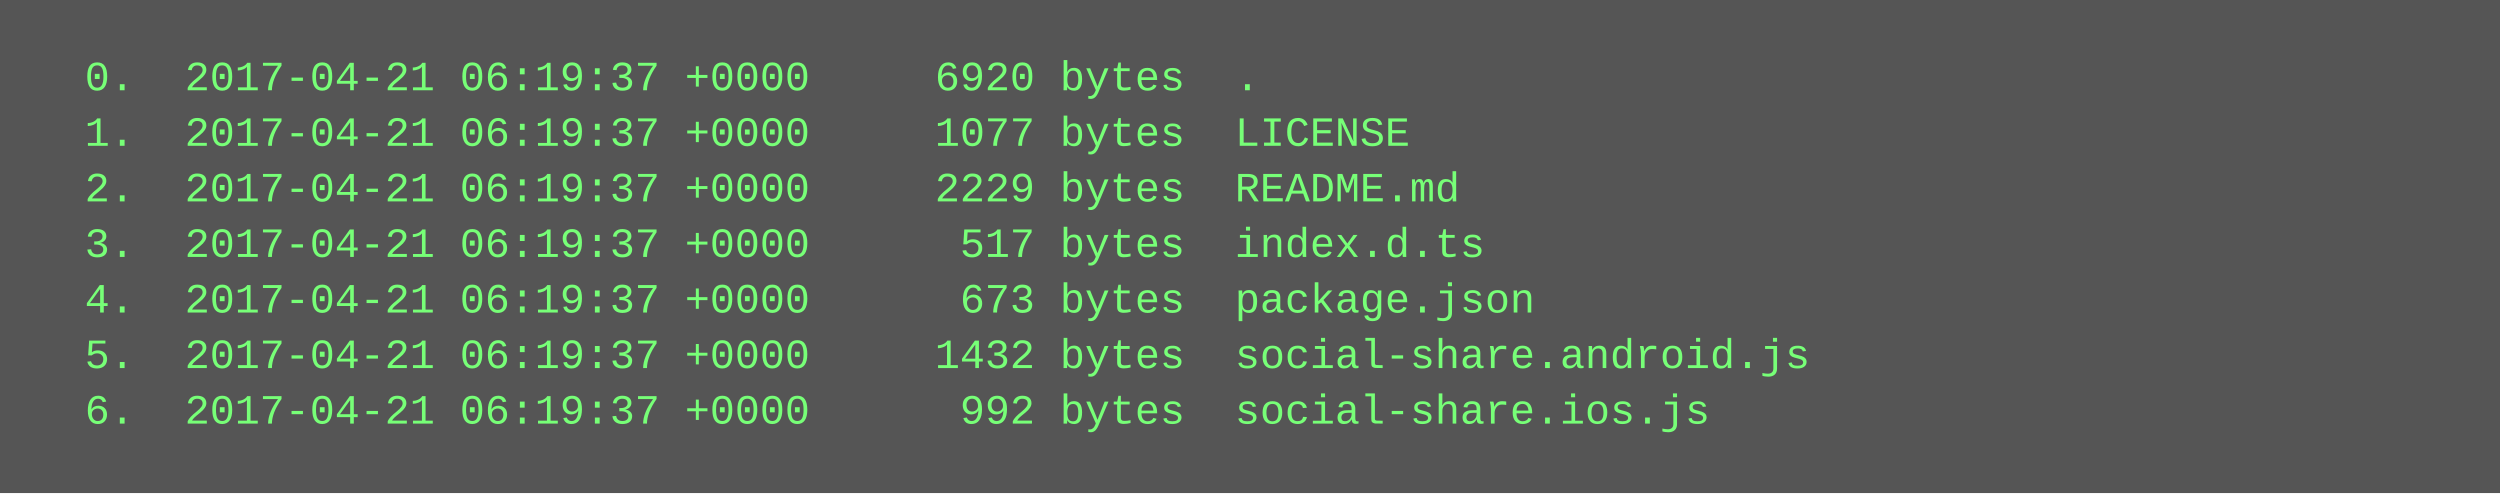
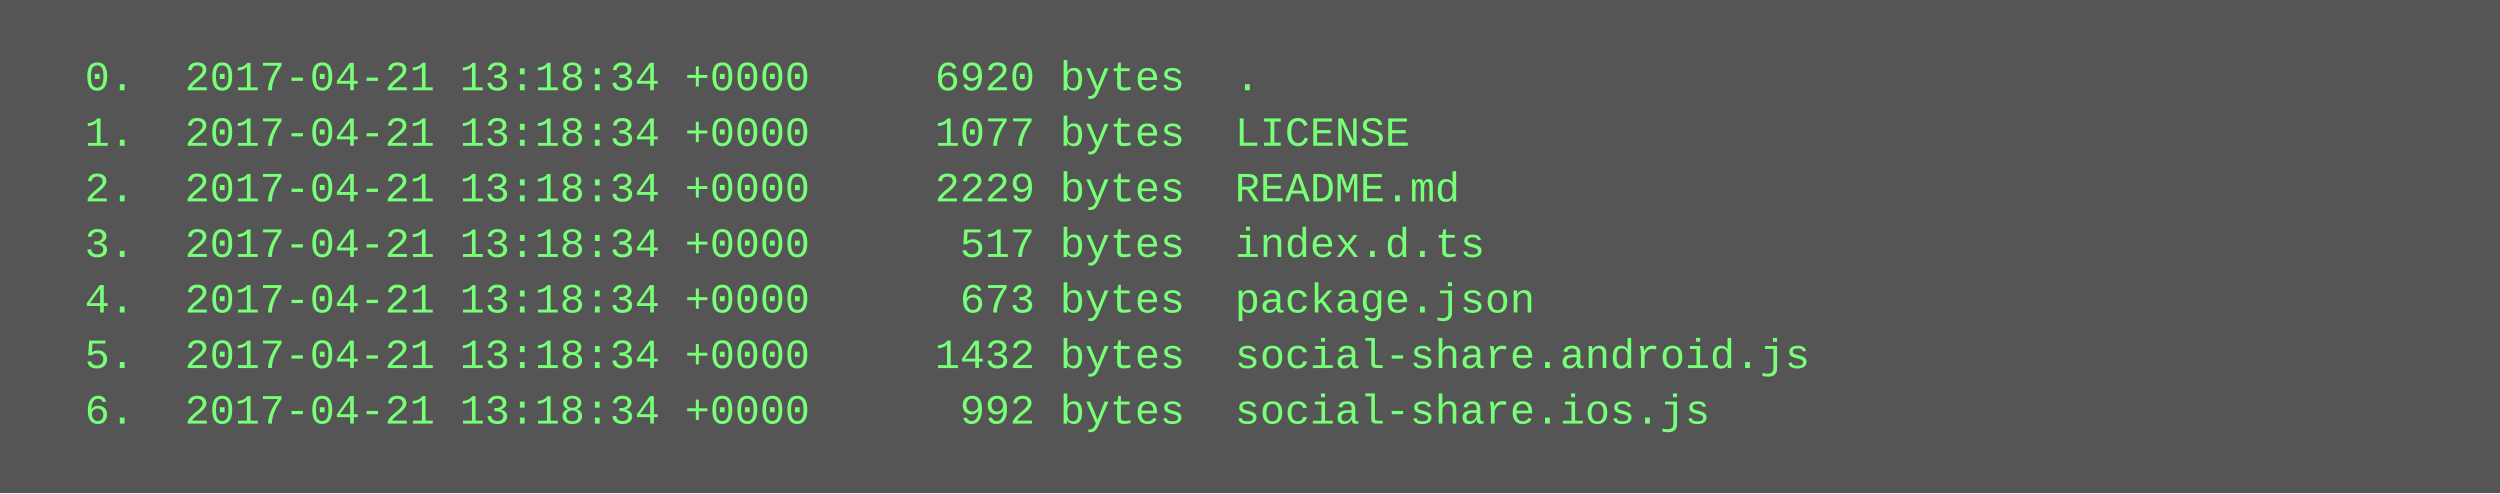
<svg xmlns="http://www.w3.org/2000/svg" height="142" width="720">
  <rect height="142" fill="#555" width="720" />
  <text fill="#7f7" font-family="Courier New" font-size="12" xml:space="preserve">
-     <tspan x="10" y="26">  0.  2017-04-21 06:19:37 +0000     6920 bytes  .</tspan>
-     <tspan x="10" y="42">  1.  2017-04-21 06:19:37 +0000     1077 bytes  LICENSE</tspan>
-     <tspan x="10" y="58">  2.  2017-04-21 06:19:37 +0000     2229 bytes  README.md</tspan>
-     <tspan x="10" y="74">  3.  2017-04-21 06:19:37 +0000      517 bytes  index.d.ts</tspan>
-     <tspan x="10" y="90">  4.  2017-04-21 06:19:37 +0000      673 bytes  package.json</tspan>
-     <tspan x="10" y="106">  5.  2017-04-21 06:19:37 +0000     1432 bytes  social-share.android.js</tspan>
-     <tspan x="10" y="122">  6.  2017-04-21 06:19:37 +0000      992 bytes  social-share.ios.js</tspan>
+     <tspan x="10" y="26">  0.  2017-04-21 13:18:34 +0000     6920 bytes  .</tspan>
+     <tspan x="10" y="42">  1.  2017-04-21 13:18:34 +0000     1077 bytes  LICENSE</tspan>
+     <tspan x="10" y="58">  2.  2017-04-21 13:18:34 +0000     2229 bytes  README.md</tspan>
+     <tspan x="10" y="74">  3.  2017-04-21 13:18:34 +0000      517 bytes  index.d.ts</tspan>
+     <tspan x="10" y="90">  4.  2017-04-21 13:18:34 +0000      673 bytes  package.json</tspan>
+     <tspan x="10" y="106">  5.  2017-04-21 13:18:34 +0000     1432 bytes  social-share.android.js</tspan>
+     <tspan x="10" y="122">  6.  2017-04-21 13:18:34 +0000      992 bytes  social-share.ios.js</tspan>
  </text>
</svg>
